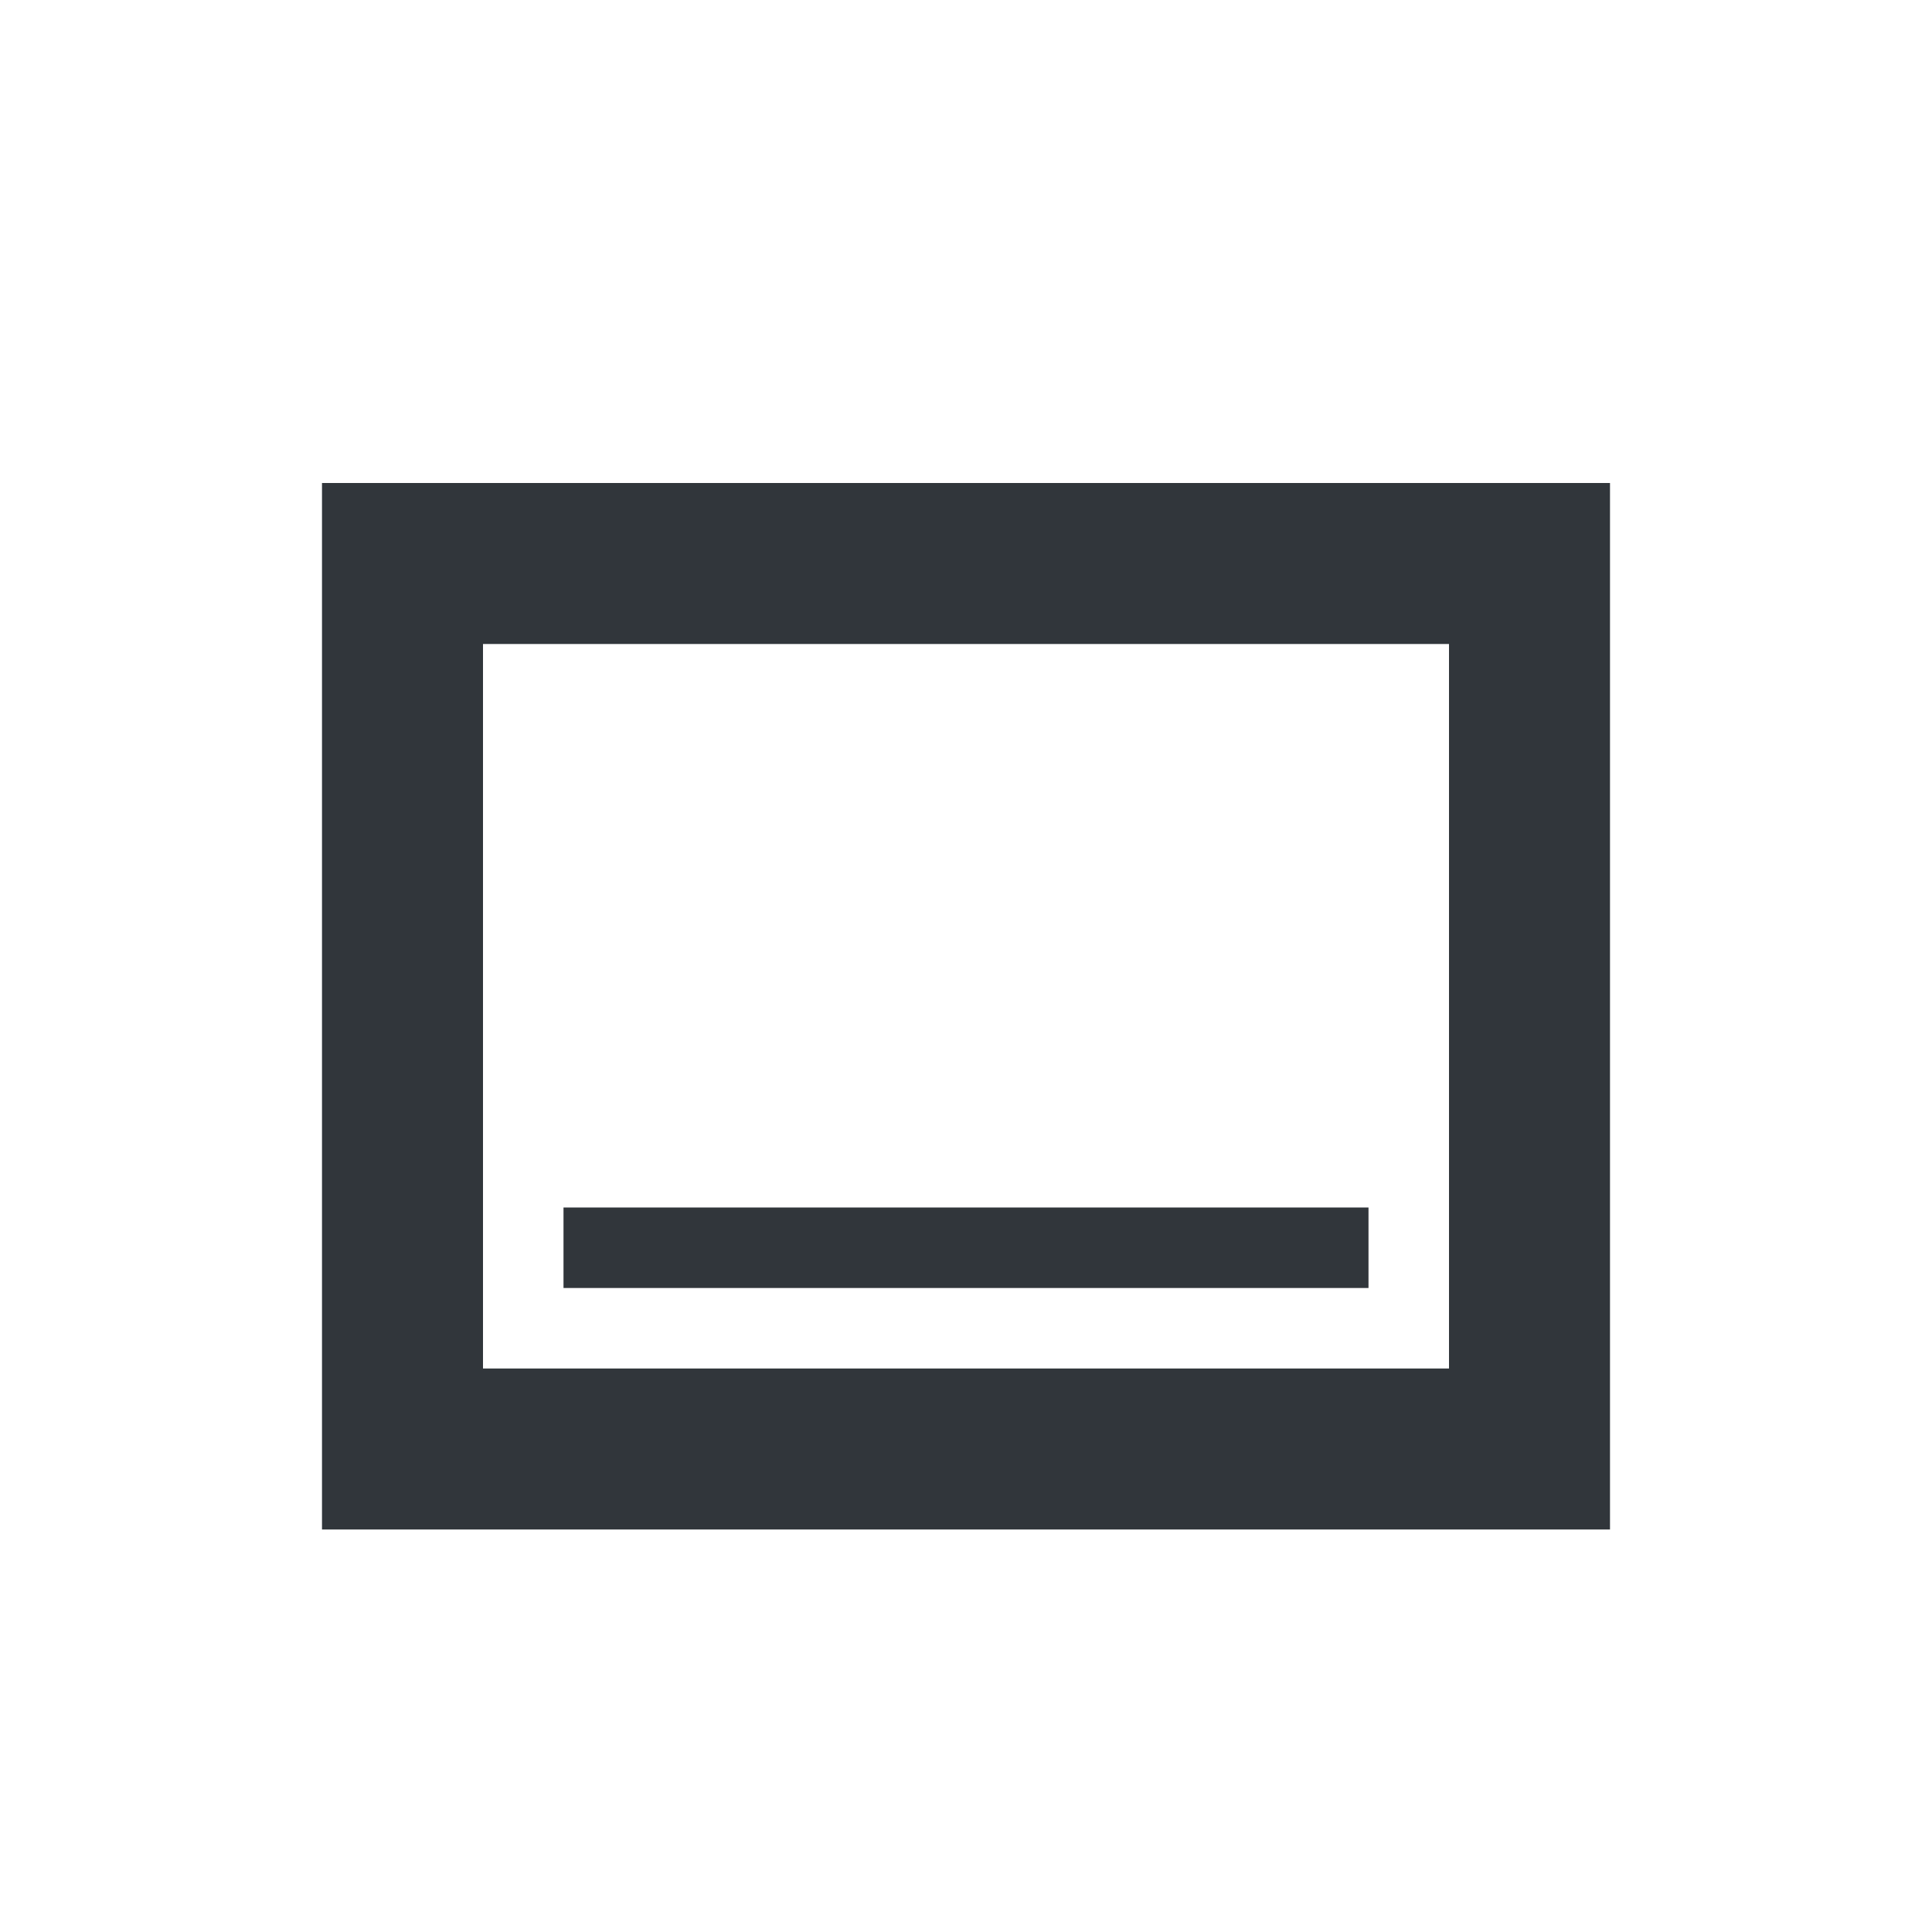
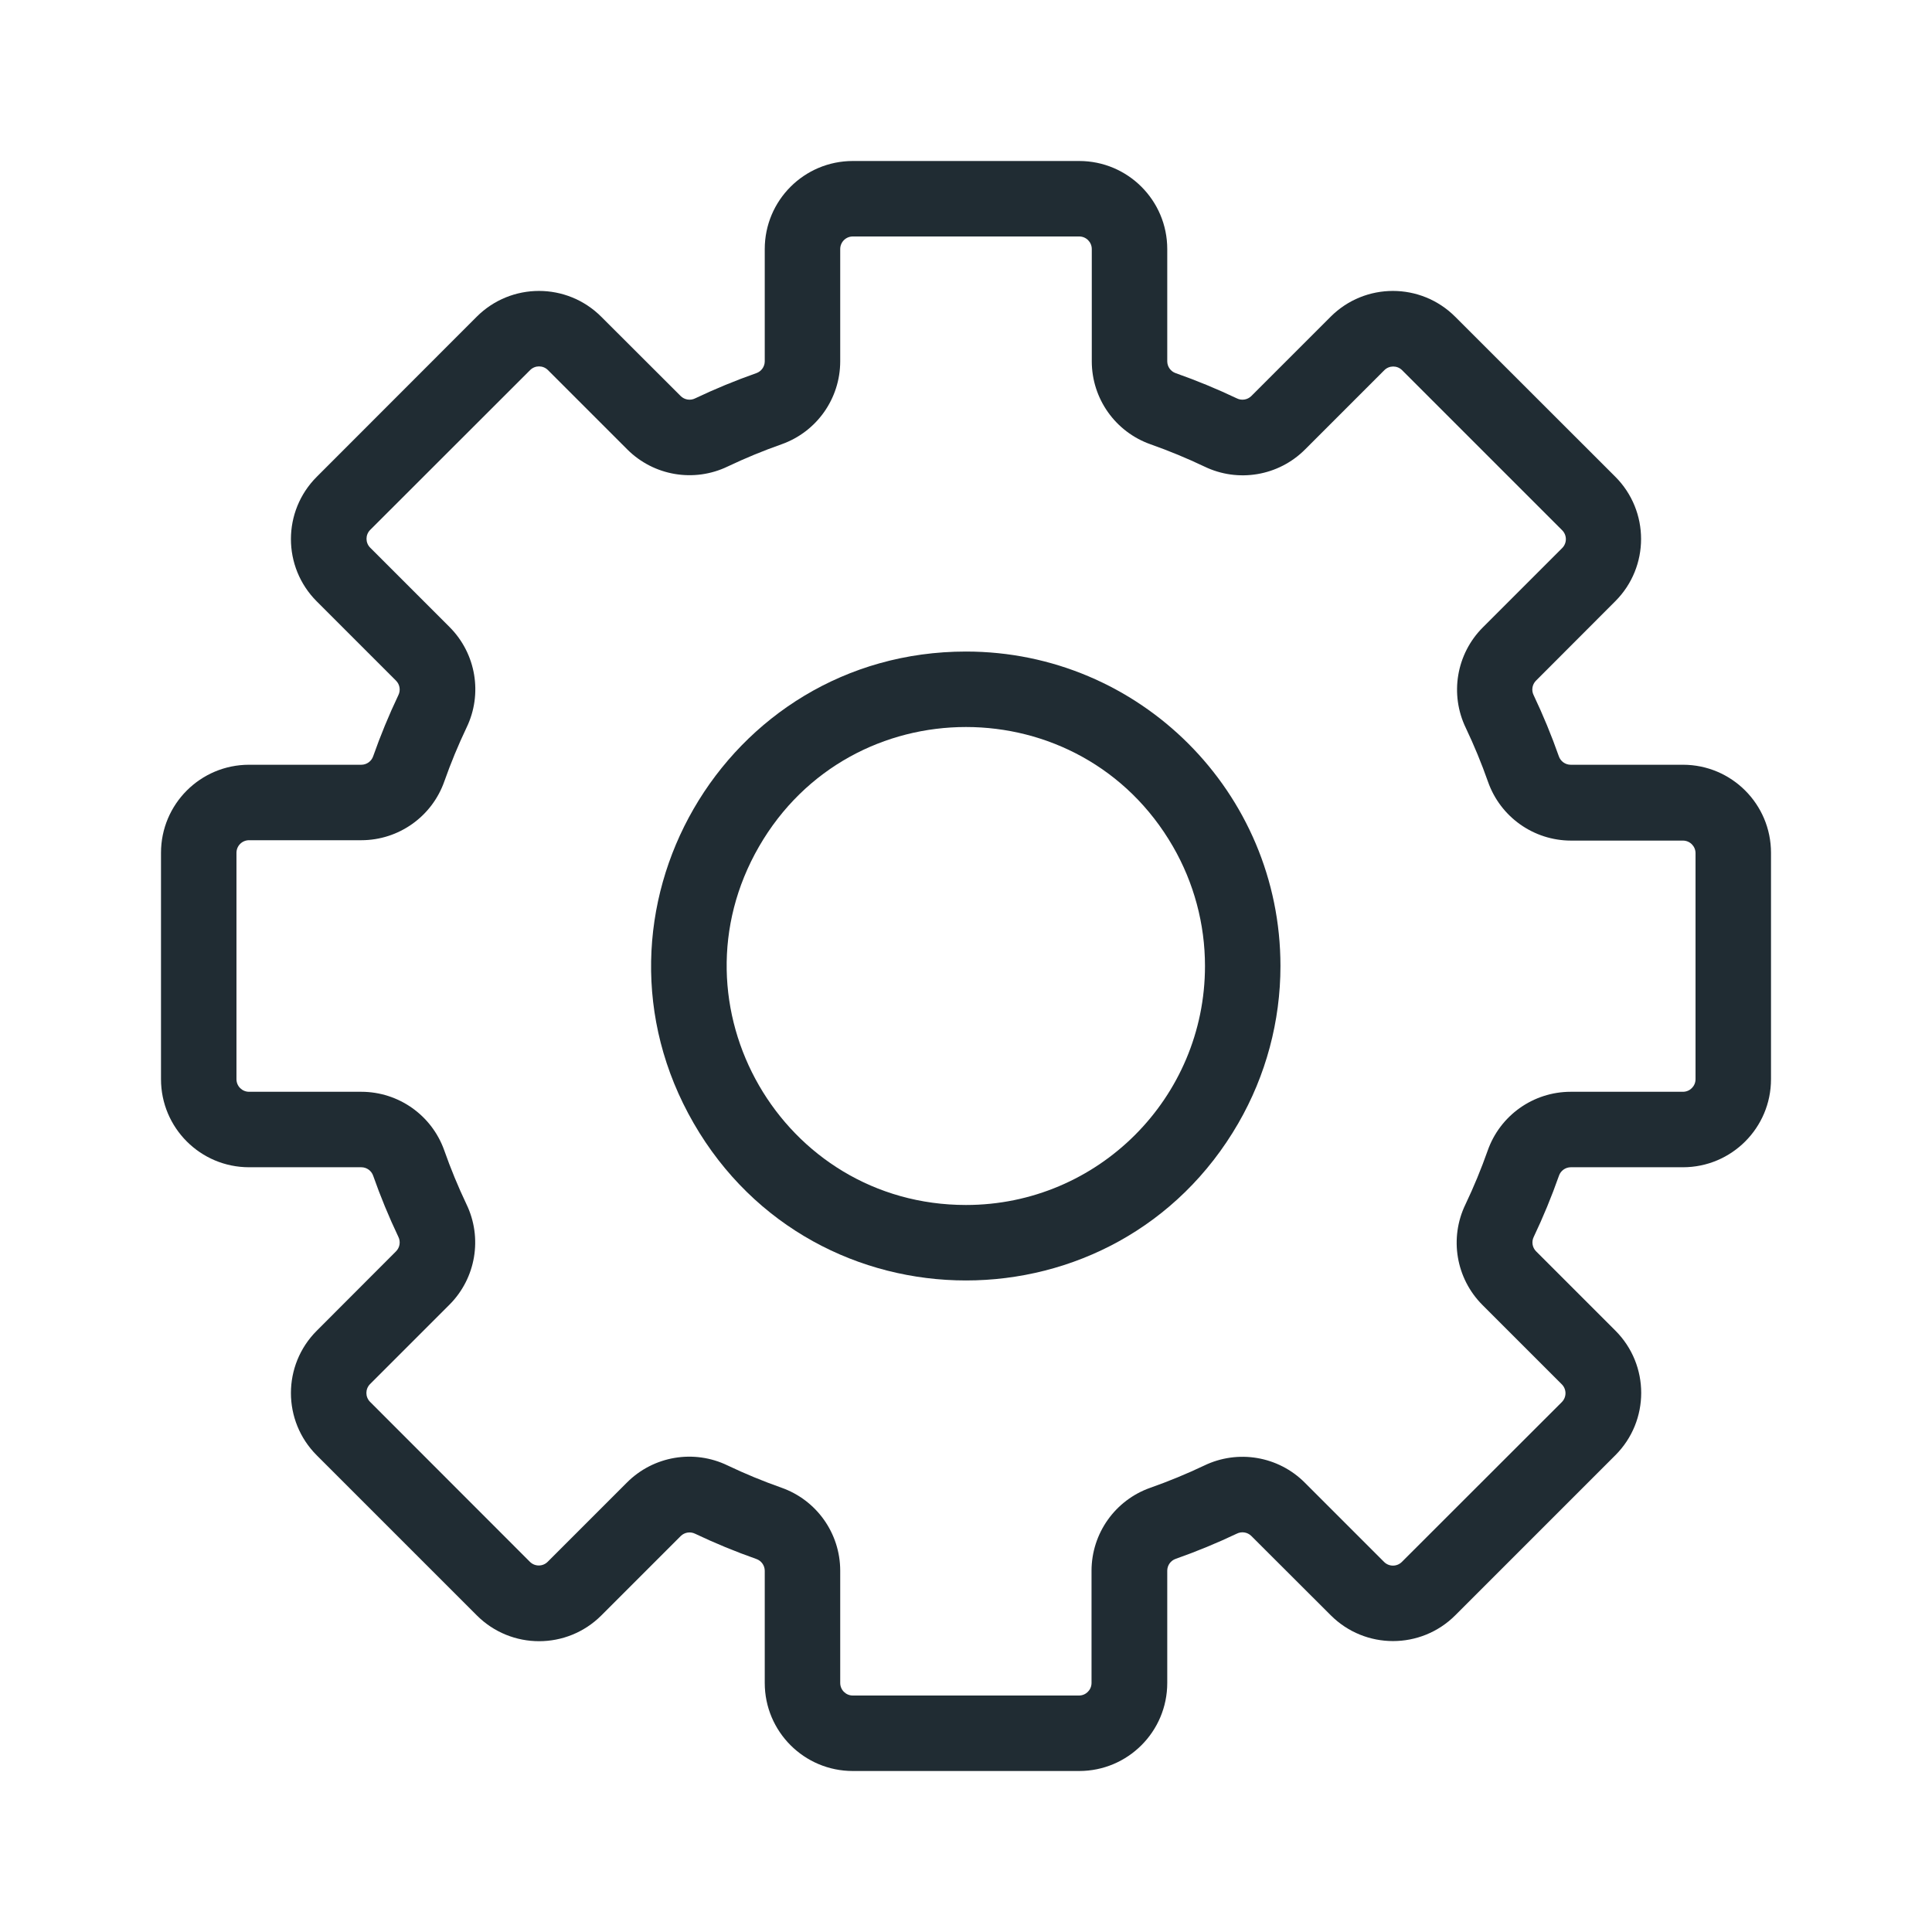
- <svg width="24" height="24">
-   <path fill="#31363b" d="M4,6V19H20V6H4M18,17H6V8H18V17Z" />
-   <line x1="7" y1="15.5" x2="17" y2="15.5" style="stroke:#31363b;stroke-width:1" />
+ <svg xmlns="http://www.w3.org/2000/svg" data-name="Livello 1" id="Livello_1" viewBox="0 0 24 24">
+   <g transform="matrix(0.15625, 0, 0, 0.15625, 2, 2)">
+     <g>
+       <path d="M 64 39 C 44.755 39 32.727 59.833 42.349 76.5 C 51.972 93.167 76.028 93.167 85.651 76.5 C 87.845 72.7 89 68.388 89 64 C 89 50.193 77.807 39 64 39 Z M 64 83 C 49.374 83 40.232 67.167 47.546 54.5 C 54.859 41.833 73.141 41.833 80.454 54.5 C 82.122 57.388 83 60.665 83 64 C 83 74.493 74.493 83 64 83 Z" style="fill: rgb(32, 44, 51);" />
+     </g>
+     <path d="M 121 48 L 112.07 48 C 111.644 47.997 111.266 47.724 111.13 47.32 C 110.549 45.669 109.881 44.05 109.13 42.47 C 108.938 42.088 109.01 41.625 109.31 41.32 L 115.62 35 C 118.354 32.266 118.354 27.834 115.62 25.1 L 102.89 12.38 C 100.156 9.646 95.724 9.646 92.99 12.38 L 86.68 18.69 C 86.375 18.99 85.912 19.062 85.53 18.87 C 83.95 18.119 82.331 17.451 80.68 16.87 C 80.276 16.734 80.003 16.356 80 15.93 L 80 7 C 80 3.134 76.866 0 73 0 L 55 0 C 51.134 0 48 3.134 48 7 L 48 15.93 C 47.997 16.356 47.724 16.734 47.32 16.87 C 45.669 17.451 44.05 18.119 42.47 18.87 C 42.088 19.062 41.625 18.99 41.32 18.69 L 35 12.38 C 32.266 9.646 27.834 9.646 25.1 12.38 L 12.38 25.11 C 9.646 27.844 9.646 32.276 12.38 35.01 L 18.69 41.32 C 18.99 41.625 19.062 42.088 18.87 42.47 C 18.119 44.05 17.451 45.669 16.87 47.32 C 16.734 47.724 16.356 47.997 15.93 48 L 7 48 C 3.134 48 0 51.134 0 55 L 0 73 C 0 76.866 3.134 80 7 80 L 15.93 80 C 16.356 80.003 16.734 80.276 16.87 80.68 C 17.451 82.331 18.119 83.95 18.87 85.53 C 19.062 85.912 18.99 86.375 18.69 86.68 L 12.38 93 C 9.646 95.734 9.646 100.166 12.38 102.9 L 25.11 115.63 C 27.844 118.364 32.276 118.364 35.01 115.63 L 41.32 109.32 C 41.625 109.02 42.088 108.948 42.47 109.14 C 44.05 109.891 45.669 110.559 47.32 111.14 C 47.724 111.276 47.997 111.654 48 112.08 L 48 121 C 48 124.866 51.134 128 55 128 L 73 128 C 76.866 128 80 124.866 80 121 L 80 112.07 C 80.003 111.644 80.276 111.266 80.68 111.13 C 82.331 110.549 83.95 109.881 85.53 109.13 C 85.912 108.938 86.375 109.01 86.68 109.31 L 93 115.62 C 95.734 118.354 100.166 118.354 102.9 115.62 L 115.63 102.89 C 118.364 100.156 118.364 95.724 115.63 92.99 L 109.32 86.68 C 109.02 86.375 108.948 85.912 109.14 85.53 C 109.891 83.95 110.559 82.331 111.14 80.68 C 111.276 80.276 111.654 80.003 112.08 80 L 121 80 C 124.866 80 128 76.866 128 73 L 128 55 C 128 51.134 124.866 48 121 48 Z M 122 73 C 122 73.552 121.552 74 121 74 L 112.07 74 C 109.097 74.003 106.451 75.884 105.47 78.69 C 104.958 80.14 104.371 81.562 103.71 82.95 C 102.411 85.632 102.953 88.843 105.06 90.95 L 111.37 97.26 C 111.758 97.65 111.758 98.28 111.37 98.67 L 98.65 111.38 C 98.26 111.768 97.63 111.768 97.24 111.38 L 90.93 105.07 C 88.823 102.963 85.612 102.421 82.93 103.72 C 81.539 104.381 80.113 104.969 78.66 105.48 C 75.858 106.464 73.982 109.11 73.98 112.08 L 73.98 121 C 73.98 121.552 73.532 122 72.98 122 L 55 122 C 54.448 122 54 121.552 54 121 L 54 112.07 C 53.997 109.097 52.116 106.451 49.31 105.47 C 47.86 104.958 46.438 104.371 45.05 103.71 C 42.368 102.411 39.157 102.953 37.05 105.06 L 30.74 111.37 C 30.35 111.758 29.72 111.758 29.33 111.37 L 16.62 98.65 C 16.232 98.26 16.232 97.63 16.62 97.24 L 22.93 90.93 C 25.037 88.823 25.579 85.612 24.28 82.93 C 23.619 81.539 23.031 80.113 22.52 78.66 C 21.53 75.869 18.891 74.003 15.93 74 L 7 74 C 6.448 74 6 73.552 6 73 L 6 55 C 6 54.448 6.448 54 7 54 L 15.93 54 C 18.903 53.997 21.549 52.116 22.53 49.31 C 23.042 47.86 23.629 46.438 24.29 45.05 C 25.589 42.368 25.047 39.157 22.94 37.05 L 16.63 30.74 C 16.242 30.35 16.242 29.72 16.63 29.33 L 29.35 16.62 C 29.74 16.232 30.37 16.232 30.76 16.62 L 37.07 22.93 C 39.177 25.037 42.388 25.579 45.07 24.28 C 46.461 23.619 47.887 23.031 49.34 22.52 C 52.131 21.53 53.997 18.891 54 15.93 L 54 7 C 54 6.448 54.448 6 55 6 L 73 6 C 73.552 6 74 6.448 74 7 L 74 15.93 C 74.003 18.903 75.884 21.549 78.69 22.53 C 80.14 23.042 81.562 23.629 82.95 24.29 C 85.632 25.589 88.843 25.047 90.95 22.94 L 97.26 16.63 C 97.65 16.242 98.28 16.242 98.67 16.63 L 111.4 29.36 C 111.788 29.75 111.788 30.38 111.4 30.77 L 105.09 37.08 C 102.983 39.187 102.441 42.398 103.74 45.08 C 104.401 46.471 104.989 47.897 105.5 49.35 C 106.484 52.152 109.13 54.028 112.1 54.03 L 121 54.03 C 121.552 54.03 122 54.478 122 55.03 L 122 73 Z" style="fill: rgb(32, 44, 51);" />
+   </g>
</svg>
